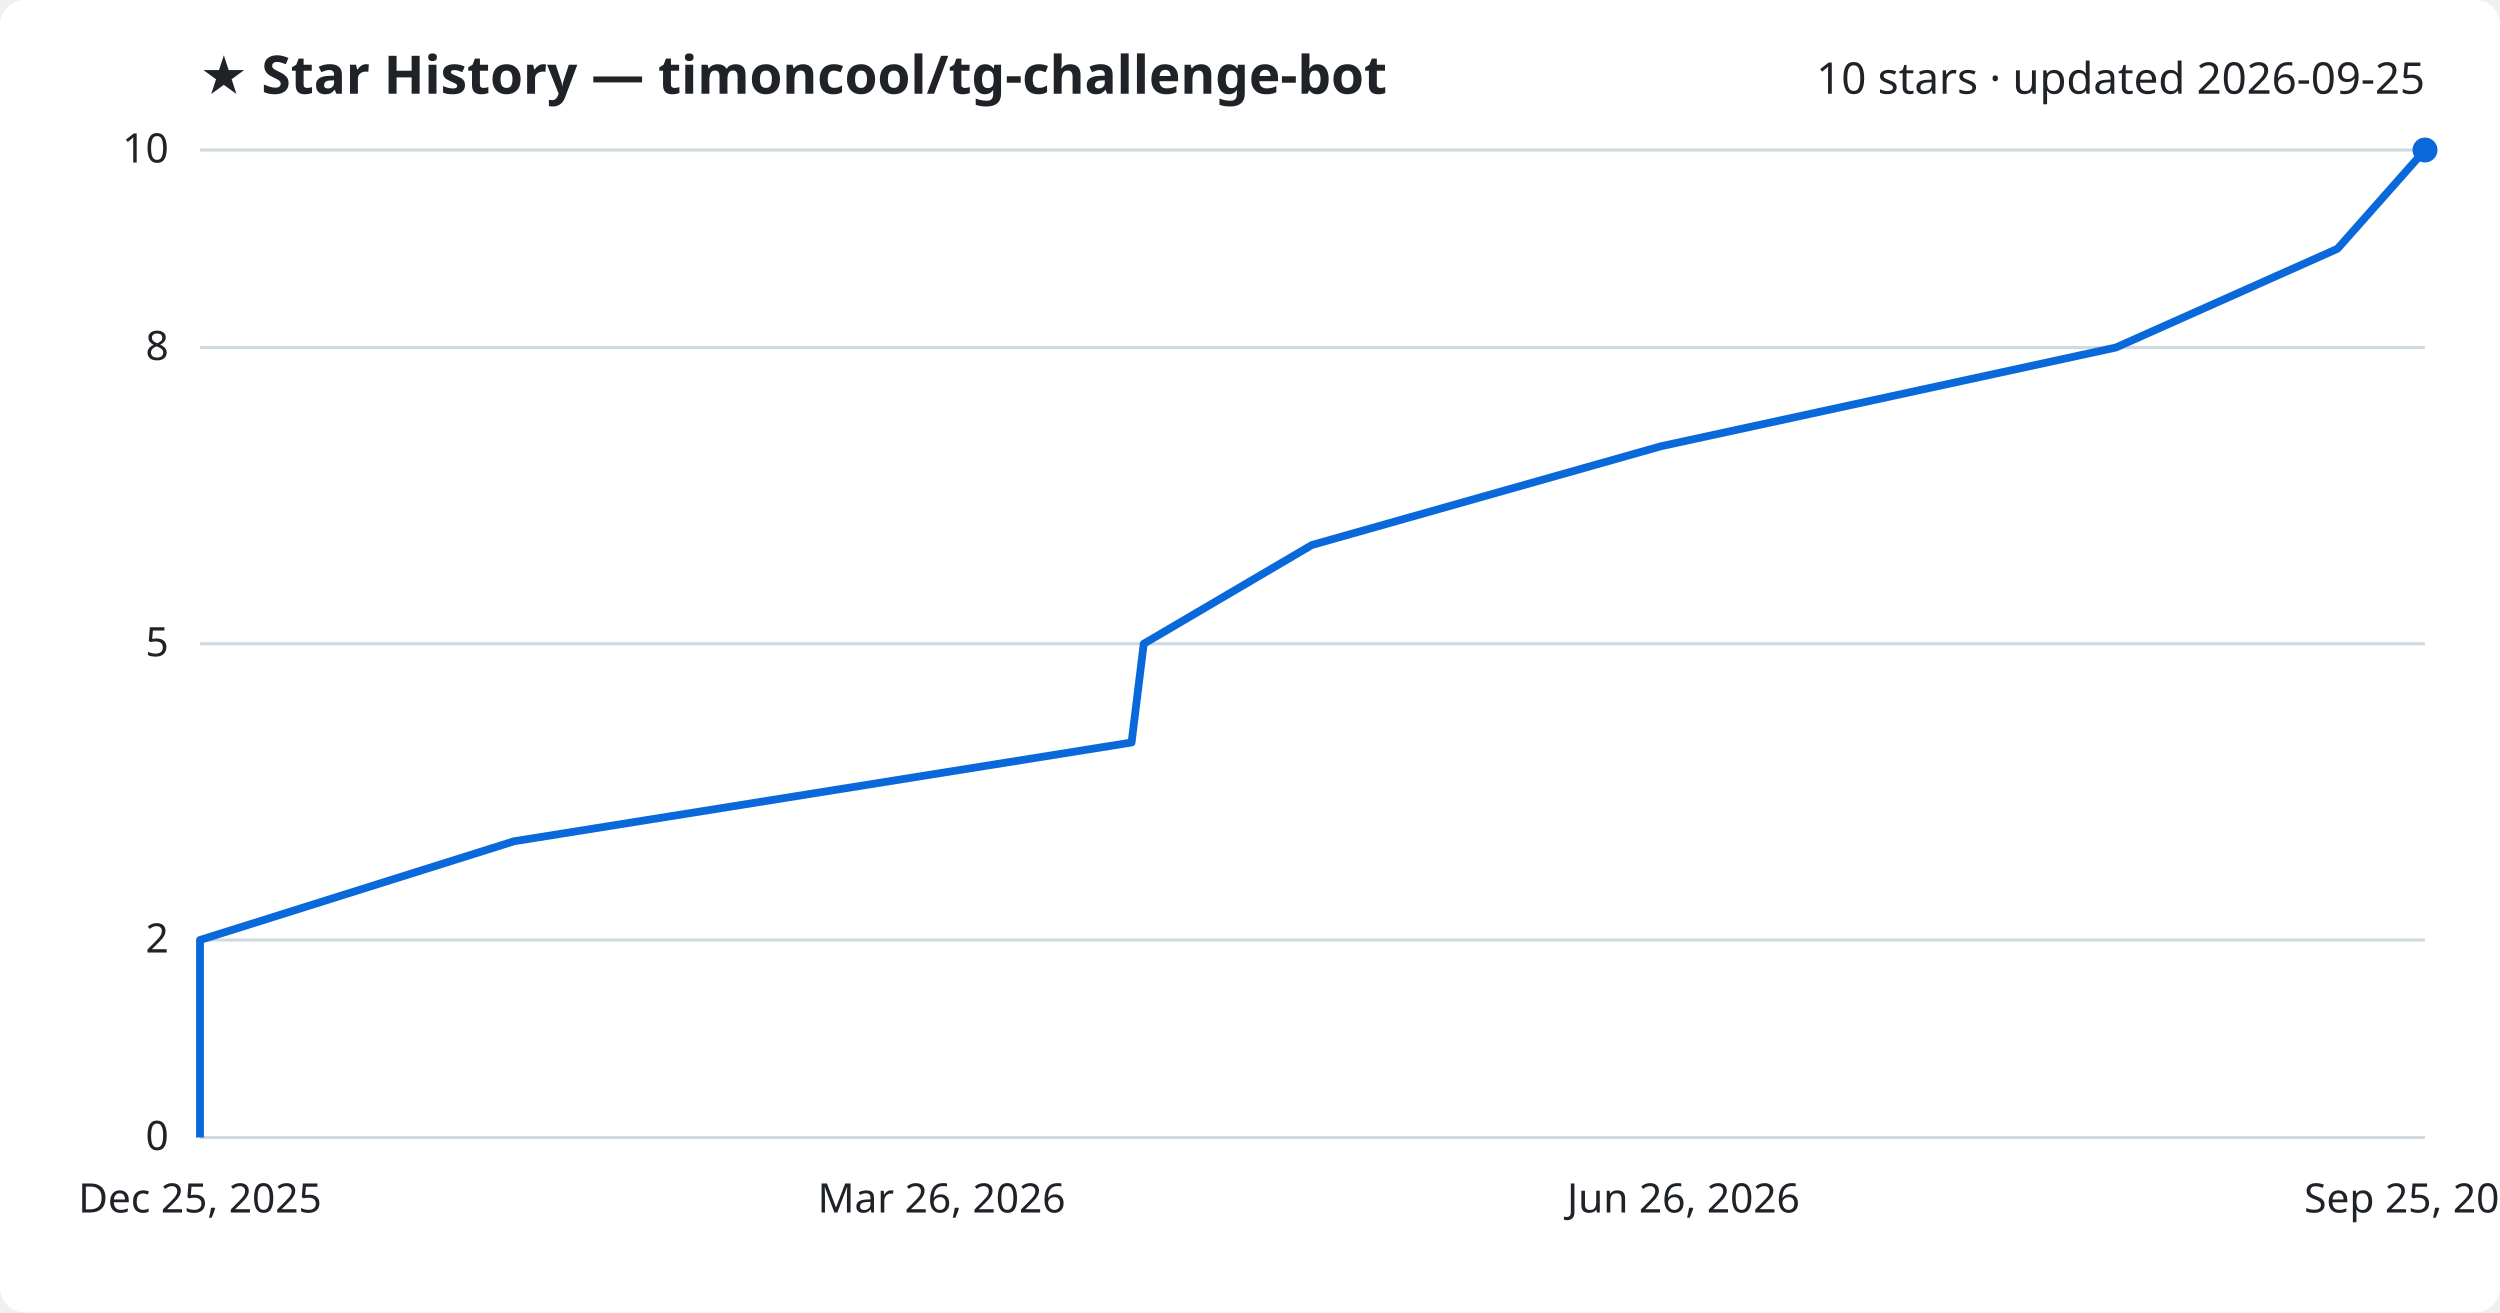
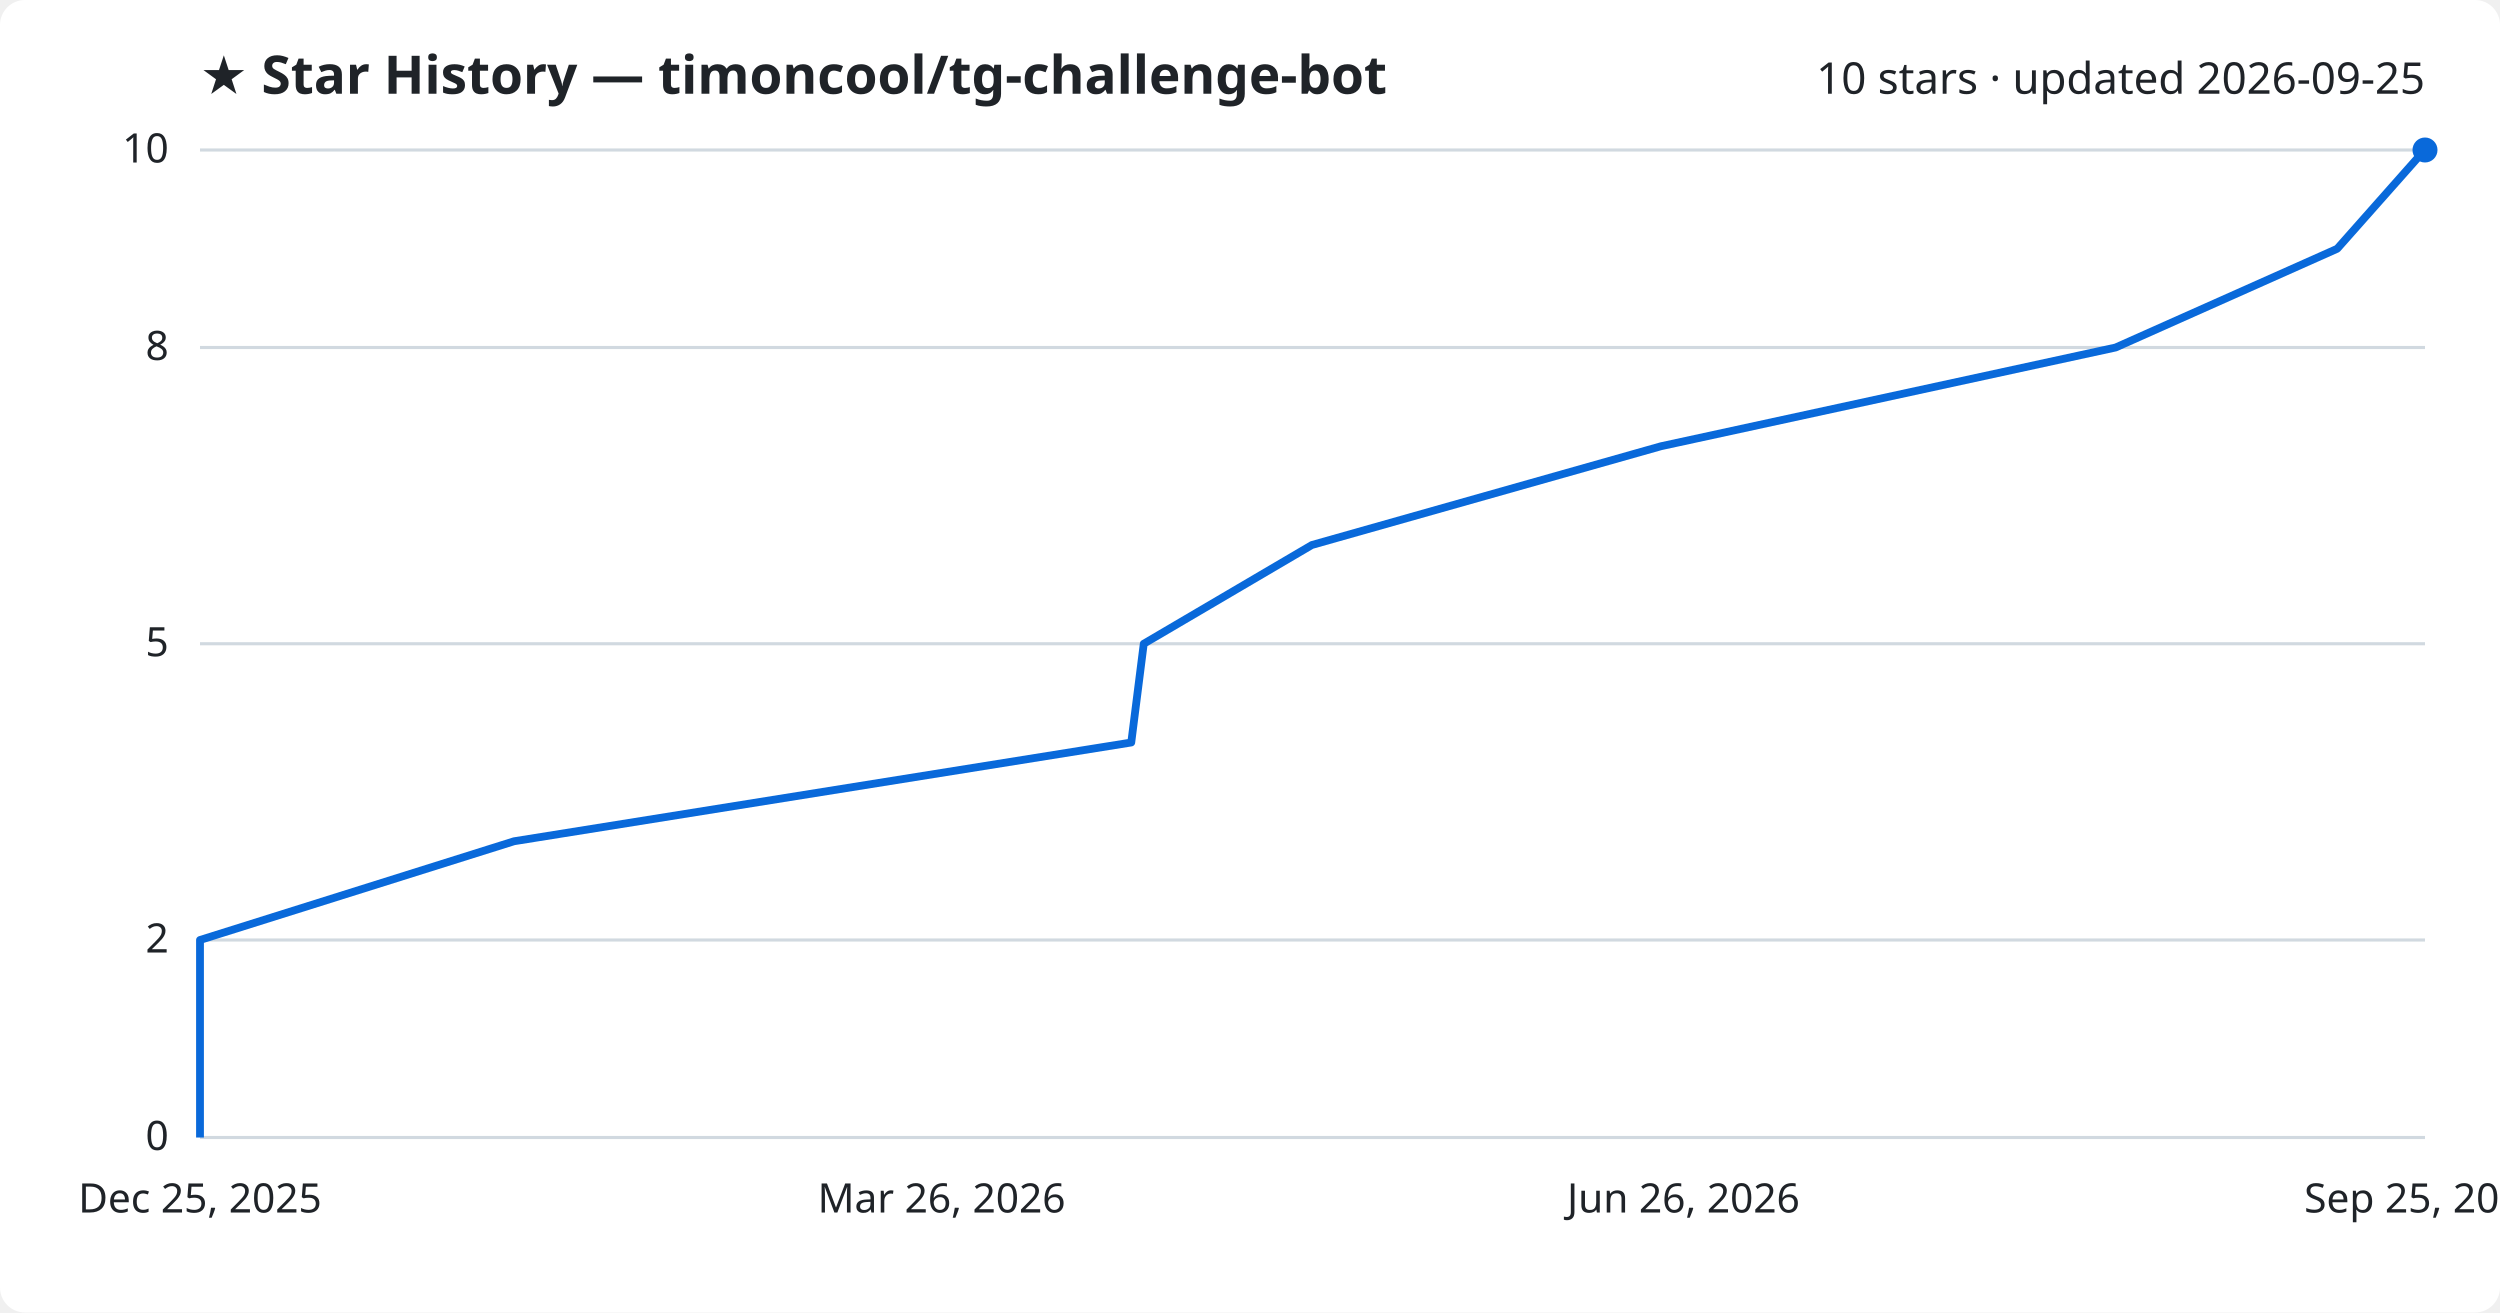
<svg xmlns="http://www.w3.org/2000/svg" viewBox="0 0 800 420" font-family="Segoe UI, sans-serif">
  <rect width="800" height="420" fill="#ffffff" rx="8" />
  <text x="64" y="30" fill="#1f2328" font-size="17" font-weight="700">★ Star History — timoncool/tg-challenge-bot</text>
  <text x="776" y="30" fill="#1f2328" font-size="14" text-anchor="end">10 stars · updated 2026-09-25</text>
  <line x1="64" y1="364.0" x2="776" y2="364.0" stroke="#d1d9e0" stroke-width="1" />
  <text x="54" y="368.0" fill="#1f2328" font-size="13" text-anchor="end">0</text>
  <line x1="64" y1="300.8" x2="776" y2="300.8" stroke="#d1d9e0" stroke-width="1" />
  <text x="54" y="304.8" fill="#1f2328" font-size="13" text-anchor="end">2</text>
  <line x1="64" y1="206.0" x2="776" y2="206.0" stroke="#d1d9e0" stroke-width="1" />
  <text x="54" y="210.0" fill="#1f2328" font-size="13" text-anchor="end">5</text>
  <line x1="64" y1="111.2" x2="776" y2="111.2" stroke="#d1d9e0" stroke-width="1" />
  <text x="54" y="115.2" fill="#1f2328" font-size="13" text-anchor="end">8</text>
  <line x1="64" y1="48.0" x2="776" y2="48.0" stroke="#d1d9e0" stroke-width="1" />
  <text x="54" y="52.0" fill="#1f2328" font-size="13" text-anchor="end">10</text>
-   <path d="M64.0,364.0 L64.0,332.4 L64.0,300.8 L164.5,269.2 L362.1,237.6 L366.0,206.0 L419.8,174.4 L531.5,142.8 L677.1,111.2 L748.0,79.6 L776.0,48.0 L776.0,48.0" fill="none" stroke="#0969da" stroke-width="2.5" stroke-linejoin="round" />
+   <path d="M64.0,364.0 L64.0,332.4 L64.0,300.8 L164.5,269.2 L362.0,237.6 L366.0,206.0 L419.8,174.4 L531.5,142.8 L677.0,111.2 L747.9,79.6 L775.9,48.0 L776.0,48.0" fill="none" stroke="#0969da" stroke-width="2.5" stroke-linejoin="round" />
  <circle cx="776.0" cy="48.0" r="4" fill="#0969da" />
  <text x="64.0" y="388" fill="#1f2328" font-size="13" text-anchor="middle">Dec 25, 2025</text>
  <text x="301.3" y="388" fill="#1f2328" font-size="13" text-anchor="middle">Mar 26, 2026</text>
  <text x="538.7" y="388" fill="#1f2328" font-size="13" text-anchor="middle">Jun 26, 2026</text>
  <text x="776.0" y="388" fill="#1f2328" font-size="13" text-anchor="middle">Sep 25, 2026</text>
</svg>
